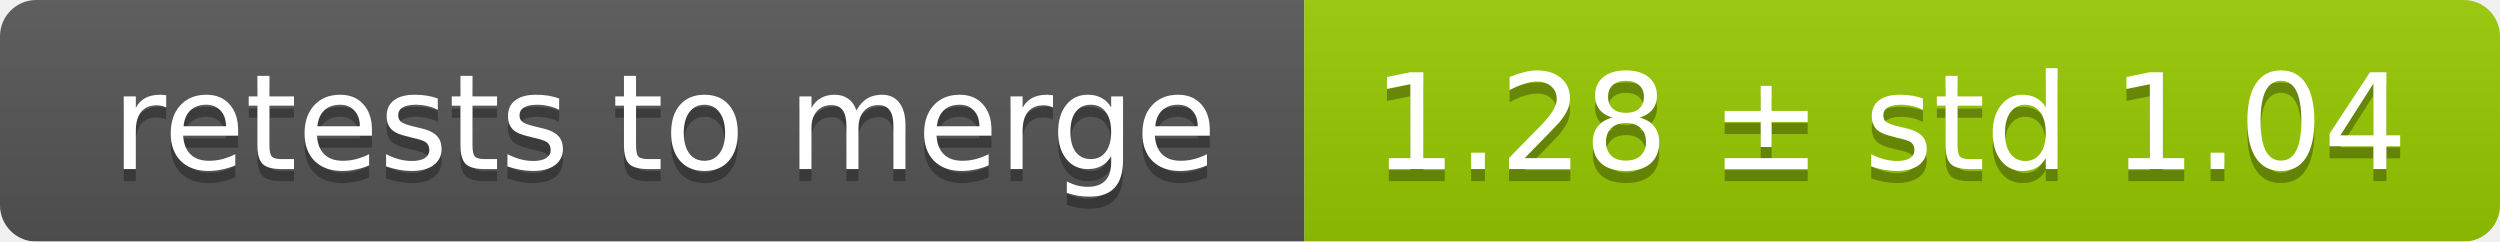
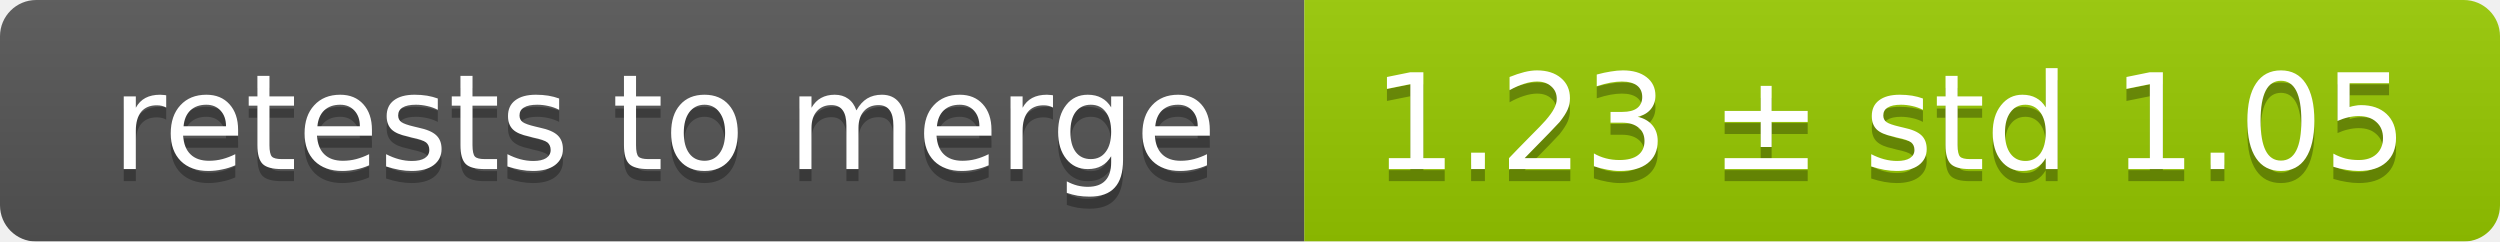
<svg xmlns="http://www.w3.org/2000/svg" width="207" height="20">
  <linearGradient id="smooth" x2="0" y2="100%">
    <stop offset="0" stop-color="#bbb" stop-opacity=".1" />
    <stop offset="1" stop-opacity=".1" />
  </linearGradient>
  <mask id="round">
    <rect width="207" height="20" rx="3" fill="#fff" />
  </mask>
  <g mask="url(#round)">
    <rect width="108" height="20" fill="#555" />
    <rect x="108" width="99" height="20" fill="#97ca00" />
    <rect width="207" height="20" fill="url(#smooth)" />
  </g>
  <g fill="#fff" text-anchor="middle" font-family="DejaVu Sans,Verdana,Geneva,sans-serif" font-size="11">
    <text x="55" y="15" fill="#010101" fill-opacity=".3">retests to merge</text>
    <text x="55" y="14">retests to merge</text>
-     <text x="156.5" y="15" fill="#010101" fill-opacity=".3">1.28 ± std 1.04</text>
-     <text x="156.5" y="14">1.28 ± std 1.04</text>
+     <text x="156.5" y="15" fill="#010101" fill-opacity=".3">1.23 ± std 1.05</text>
+     <text x="156.5" y="14">1.23 ± std 1.05</text>
  </g>
</svg>
